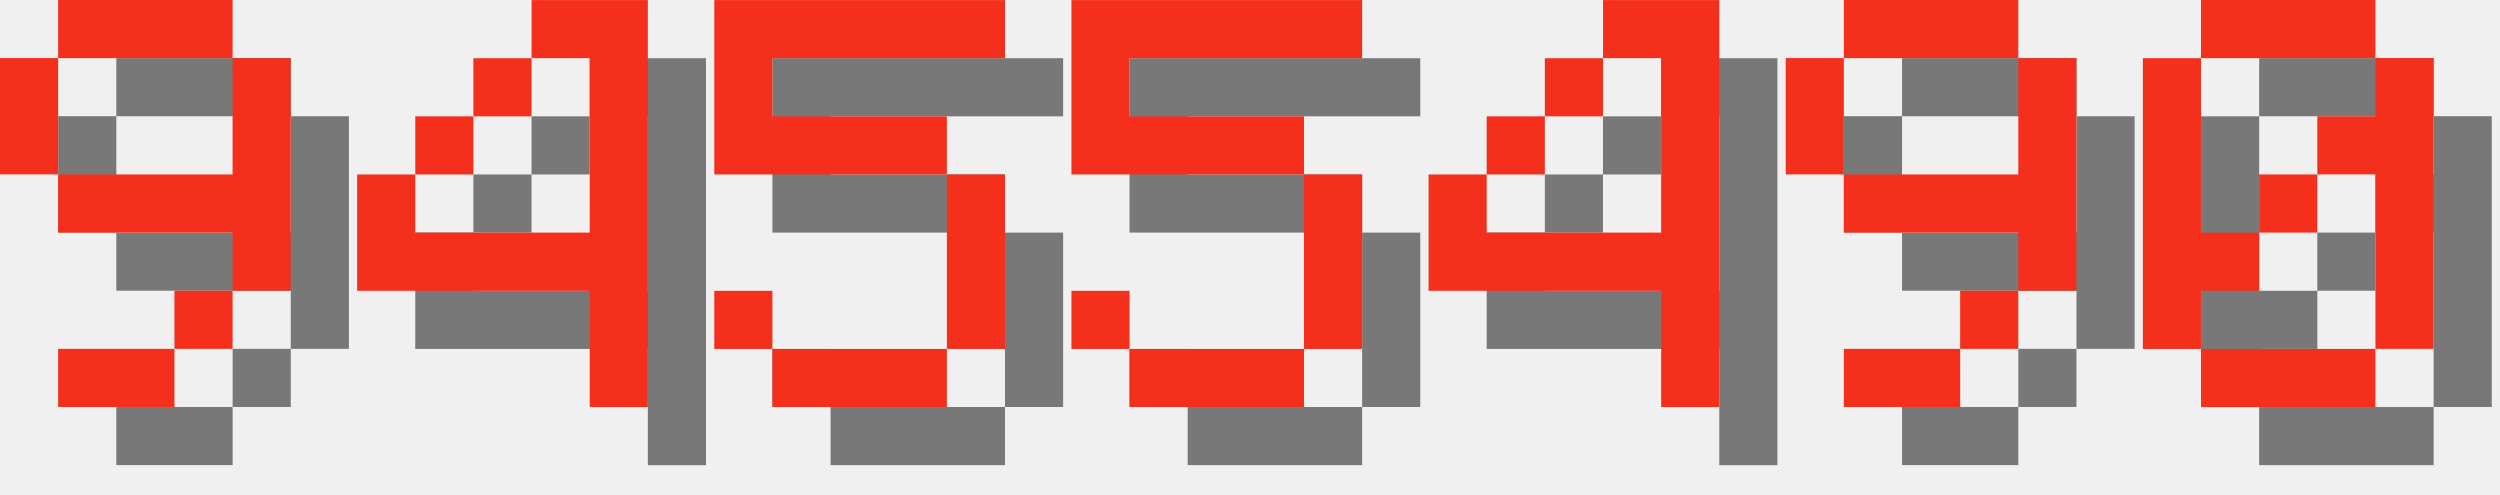
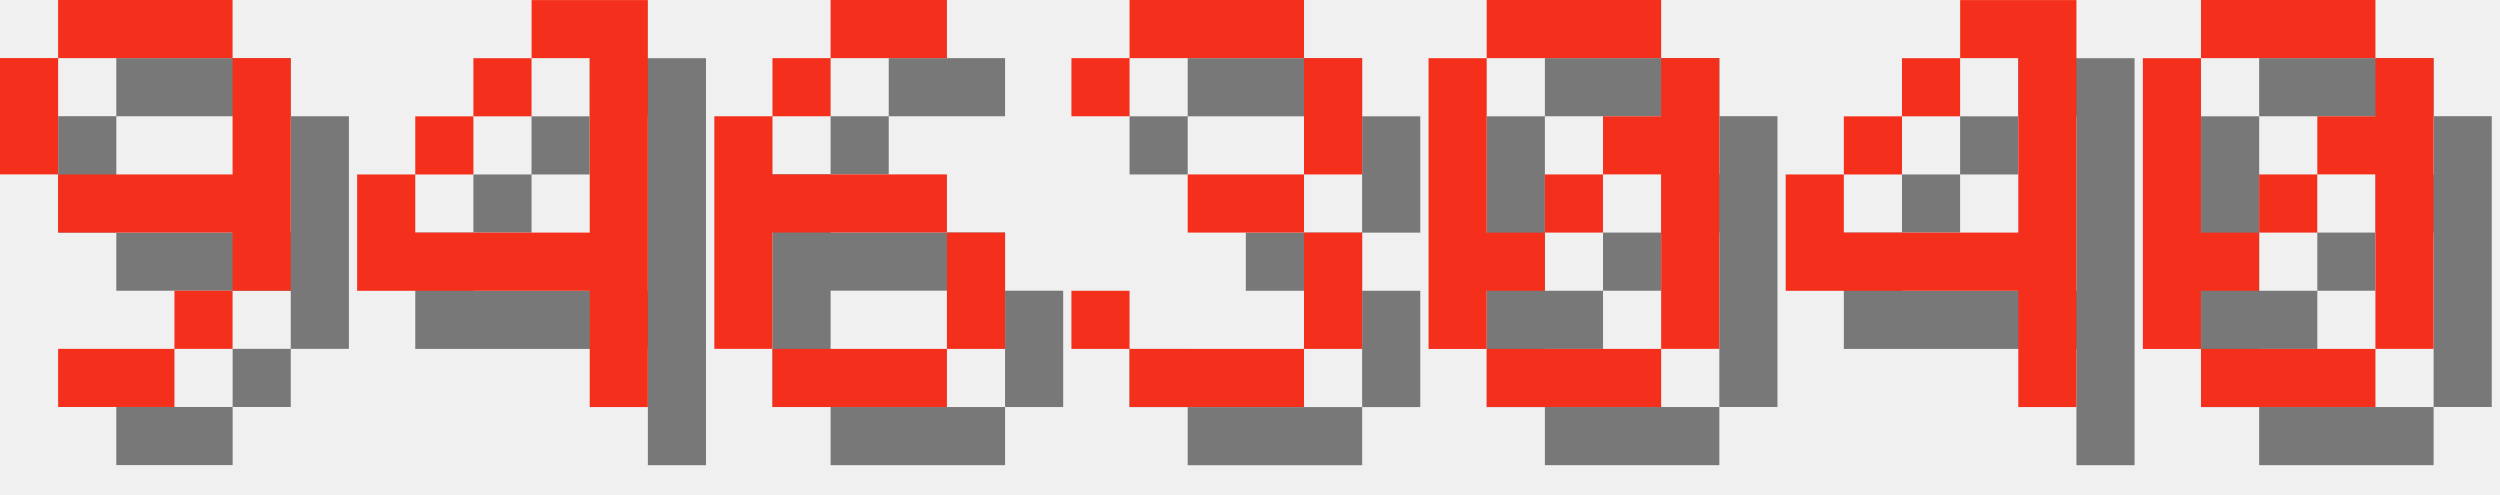
<svg xmlns="http://www.w3.org/2000/svg" version="1.1" width="182.0" height="36">
  <style>
        .text-foreground {
            fill: #F4301C;
        }
        .text-shadow {
            fill: #000000;
            fill-opacity: 0.5;
        }
    </style>
  <g class="digit" id="digit_9" transform="translate(0.0, 0), scale(4)">
    <path id="digit_9_shadow" class="text-shadow" d="m2.117 1.058v1.058h3.175v-1.058h-3.175zm3.175 1.058v2.117h-3.175v1.058h3.175v1.058h1.058v-4.233h-1.058zm0 4.233h-1.058v1.058h1.058v-1.058zm-1.058 1.058h-2.117v1.058h2.117v-1.058zm-2.117-3.175v-2.117h-1.058v2.117h1.058z" fill-opacity=".5" style="paint-order:stroke fill markers" />
    <path id="digit_9_fg" class="text-foreground" d="m1.058 0v1.058h3.175v-1.058h-3.175zm3.175 1.058v2.117h-3.175v1.058h3.175v1.058h1.058v-4.233h-1.058zm0 4.233h-1.058v1.058h1.058v-1.058zm-1.058 1.058h-2.117v1.058h2.117v-1.058zm-2.117-3.175v-2.117h-1.058v2.117h1.058z" fill="#fff" style="paint-order:stroke fill markers" />
  </g>
  <g class="digit" id="digit_4" transform="translate(26.0, 0), scale(4)">
    <path id="digit_4_shadow" class="text-shadow" d="m4.233 1.058v1.058h1.058v3.175h-3.175v-1.058h-1.058v2.117h4.233v2.117h1.058v-7.408h-2.117zm-2.117 3.175h1.058v-1.058h-1.058v1.058zm1.058-1.058h1.058v-1.058h-1.058v1.058z" fill-opacity=".5" style="paint-order:stroke fill markers" />
    <path id="digit_4_fg" class="text-foreground" d="m3.175 0v1.058h1.058v3.175h-3.175v-1.058h-1.058v2.117h4.233v2.117h1.058v-7.408h-2.117zm-2.117 3.175h1.058v-1.058h-1.058v1.058zm1.058-1.058h1.058v-1.058h-1.058v1.058z" fill="#fff" style="paint-order:stroke fill markers" />
  </g>
-   <g class="digit" id="digit_5" transform="translate(52.0, 0), scale(4)">
-     <path id="digit_5_shadow" class="text-shadow" d="m1.058 1.058v3.175h4.233v3.175h-3.175v-1.058h-1.058v1.058h1.058v1.058h3.175v-1.058h1.058v-3.175h-1.058v-1.058h-3.175v-1.058h4.233v-1.058h-5.292z" fill-opacity=".5" style="paint-order:stroke fill markers" />
-     <path id="digit_5_fg" class="text-foreground" d="m0 0v3.175h4.233v3.175h-3.175v-1.058h-1.058v1.058h1.058v1.058h3.175v-1.058h1.058v-3.175h-1.058v-1.058h-3.175v-1.058h4.233v-1.058h-5.292z" fill="#fff" style="paint-order:stroke fill markers" />
+   <g class="digit" id="digit_6" transform="translate(52.0, 0), scale(4)">
+     <path id="digit_6_shadow" class="text-shadow" d="m3.175 1.058v1.058h2.117v-1.058h-2.117zm0 1.058h-1.058v1.058h1.058v-1.058zm-1.058 1.058h-1.058v4.233h1.058v-2.117h3.175v-1.058h-3.175v-1.058zm3.175 2.117v2.117h1.058v-2.117h-1.058zm0 2.117h-3.175v1.058h3.175v-1.058z" fill-opacity=".5" style="paint-order:stroke fill markers" />
+     <path id="digit_6_fg" class="text-foreground" d="m2.117 0v1.058h2.117v-1.058h-2.117zm0 1.058h-1.058v1.058h1.058v-1.058zm-1.058 1.058h-1.058v4.233h1.058v-2.117h3.175v-1.058h-3.175v-1.058zm3.175 2.117v2.117h1.058v-2.117h-1.058zm0 2.117h-3.175v1.058h3.175v-1.058z" fill="#fff" style="paint-order:stroke fill markers" />
  </g>
-   <g class="digit" id="digit_5" transform="translate(78.0, 0), scale(4)">
-     <path id="digit_5_shadow" class="text-shadow" d="m1.058 1.058v3.175h4.233v3.175h-3.175v-1.058h-1.058v1.058h1.058v1.058h3.175v-1.058h1.058v-3.175h-1.058v-1.058h-3.175v-1.058h4.233v-1.058h-5.292z" fill-opacity=".5" style="paint-order:stroke fill markers" />
-     <path id="digit_5_fg" class="text-foreground" d="m0 0v3.175h4.233v3.175h-3.175v-1.058h-1.058v1.058h1.058v1.058h3.175v-1.058h1.058v-3.175h-1.058v-1.058h-3.175v-1.058h4.233v-1.058h-5.292z" fill="#fff" style="paint-order:stroke fill markers" />
+   <g class="digit" id="digit_3" transform="translate(78.0, 0), scale(4)">
+     <path id="digit_3_shadow" class="text-shadow" d="m1.058 2.117v1.058h1.058v-1.058h3.175v2.117h-2.117v1.058h2.117v2.117h-3.175v-1.058h-1.058v1.058h1.058v1.058h3.175v-1.058h1.058v-2.117h-1.058v-1.058h1.058v-2.117h-1.058v-1.058h-3.175v1.058h-1.058z" fill-opacity=".5" style="paint-order:stroke fill markers" />
+     <path id="digit_3_fg" class="text-foreground" d="m0 1.058v1.058h1.058v-1.058h3.175v2.117h-2.117v1.058h2.117v2.117h-3.175v-1.058h-1.058v1.058h1.058v1.058h3.175v-1.058h1.058v-2.117h-1.058v-1.058h1.058v-2.117h-1.058v-1.058h-3.175v1.058h-1.058z" fill="#fff" style="paint-order:stroke fill markers" />
  </g>
-   <g class="digit" id="digit_4" transform="translate(104.0, 0), scale(4)">
+   <g class="digit" id="digit_0" transform="translate(104.0, 0), scale(4)">
+     <path id="digit_0_shadow" class="text-shadow" d="m2.117 1.058v1.058h3.175v-1.058h-3.175zm3.175 1.058v1.058h-1.058v1.058h1.058v3.175h1.058v-5.292h-1.058zm0 5.292h-3.175v1.058h3.175v-1.058zm-3.175 0v-1.058h1.058v-1.058h-1.058v-3.175h-1.058v5.292h1.058zm1.058-2.117h1.058v-1.058h-1.058v1.058z" fill-opacity=".5" style="paint-order:stroke fill markers" />
+     <path id="digit_0_fg" class="text-foreground" d="m1.058 0v1.058h3.175v-1.058h-3.175zm3.175 1.058v1.058h-1.058v1.058h1.058v3.175h1.058v-5.292h-1.058zm0 5.292h-3.175v1.058h3.175v-1.058zm-3.175 0v-1.058h1.058v-1.058h-1.058v-3.175h-1.058v5.292h1.058zm1.058-2.117h1.058v-1.058h-1.058v1.058z" fill="#fff" style="paint-order:stroke fill markers" />
+   </g>
+   <g class="digit" id="digit_4" transform="translate(130.0, 0), scale(4)">
    <path id="digit_4_shadow" class="text-shadow" d="m4.233 1.058v1.058h1.058v3.175h-3.175v-1.058h-1.058v2.117h4.233v2.117h1.058v-7.408h-2.117zm-2.117 3.175h1.058v-1.058h-1.058v1.058zm1.058-1.058h1.058v-1.058h-1.058v1.058z" fill-opacity=".5" style="paint-order:stroke fill markers" />
    <path id="digit_4_fg" class="text-foreground" d="m3.175 0v1.058h1.058v3.175h-3.175v-1.058h-1.058v2.117h4.233v2.117h1.058v-7.408h-2.117zm-2.117 3.175h1.058v-1.058h-1.058v1.058zm1.058-1.058h1.058v-1.058h-1.058v1.058z" fill="#fff" style="paint-order:stroke fill markers" />
-   </g>
-   <g class="digit" id="digit_9" transform="translate(130.0, 0), scale(4)">
-     <path id="digit_9_shadow" class="text-shadow" d="m2.117 1.058v1.058h3.175v-1.058h-3.175zm3.175 1.058v2.117h-3.175v1.058h3.175v1.058h1.058v-4.233h-1.058zm0 4.233h-1.058v1.058h1.058v-1.058zm-1.058 1.058h-2.117v1.058h2.117v-1.058zm-2.117-3.175v-2.117h-1.058v2.117h1.058z" fill-opacity=".5" style="paint-order:stroke fill markers" />
-     <path id="digit_9_fg" class="text-foreground" d="m1.058 0v1.058h3.175v-1.058h-3.175zm3.175 1.058v2.117h-3.175v1.058h3.175v1.058h1.058v-4.233h-1.058zm0 4.233h-1.058v1.058h1.058v-1.058zm-1.058 1.058h-2.117v1.058h2.117v-1.058zm-2.117-3.175v-2.117h-1.058v2.117h1.058z" fill="#fff" style="paint-order:stroke fill markers" />
  </g>
  <g class="digit" id="digit_0" transform="translate(156.0, 0), scale(4)">
    <path id="digit_0_shadow" class="text-shadow" d="m2.117 1.058v1.058h3.175v-1.058h-3.175zm3.175 1.058v1.058h-1.058v1.058h1.058v3.175h1.058v-5.292h-1.058zm0 5.292h-3.175v1.058h3.175v-1.058zm-3.175 0v-1.058h1.058v-1.058h-1.058v-3.175h-1.058v5.292h1.058zm1.058-2.117h1.058v-1.058h-1.058v1.058z" fill-opacity=".5" style="paint-order:stroke fill markers" />
    <path id="digit_0_fg" class="text-foreground" d="m1.058 0v1.058h3.175v-1.058h-3.175zm3.175 1.058v1.058h-1.058v1.058h1.058v3.175h1.058v-5.292h-1.058zm0 5.292h-3.175v1.058h3.175v-1.058zm-3.175 0v-1.058h1.058v-1.058h-1.058v-3.175h-1.058v5.292h1.058zm1.058-2.117h1.058v-1.058h-1.058v1.058z" fill="#fff" style="paint-order:stroke fill markers" />
  </g>
</svg>
